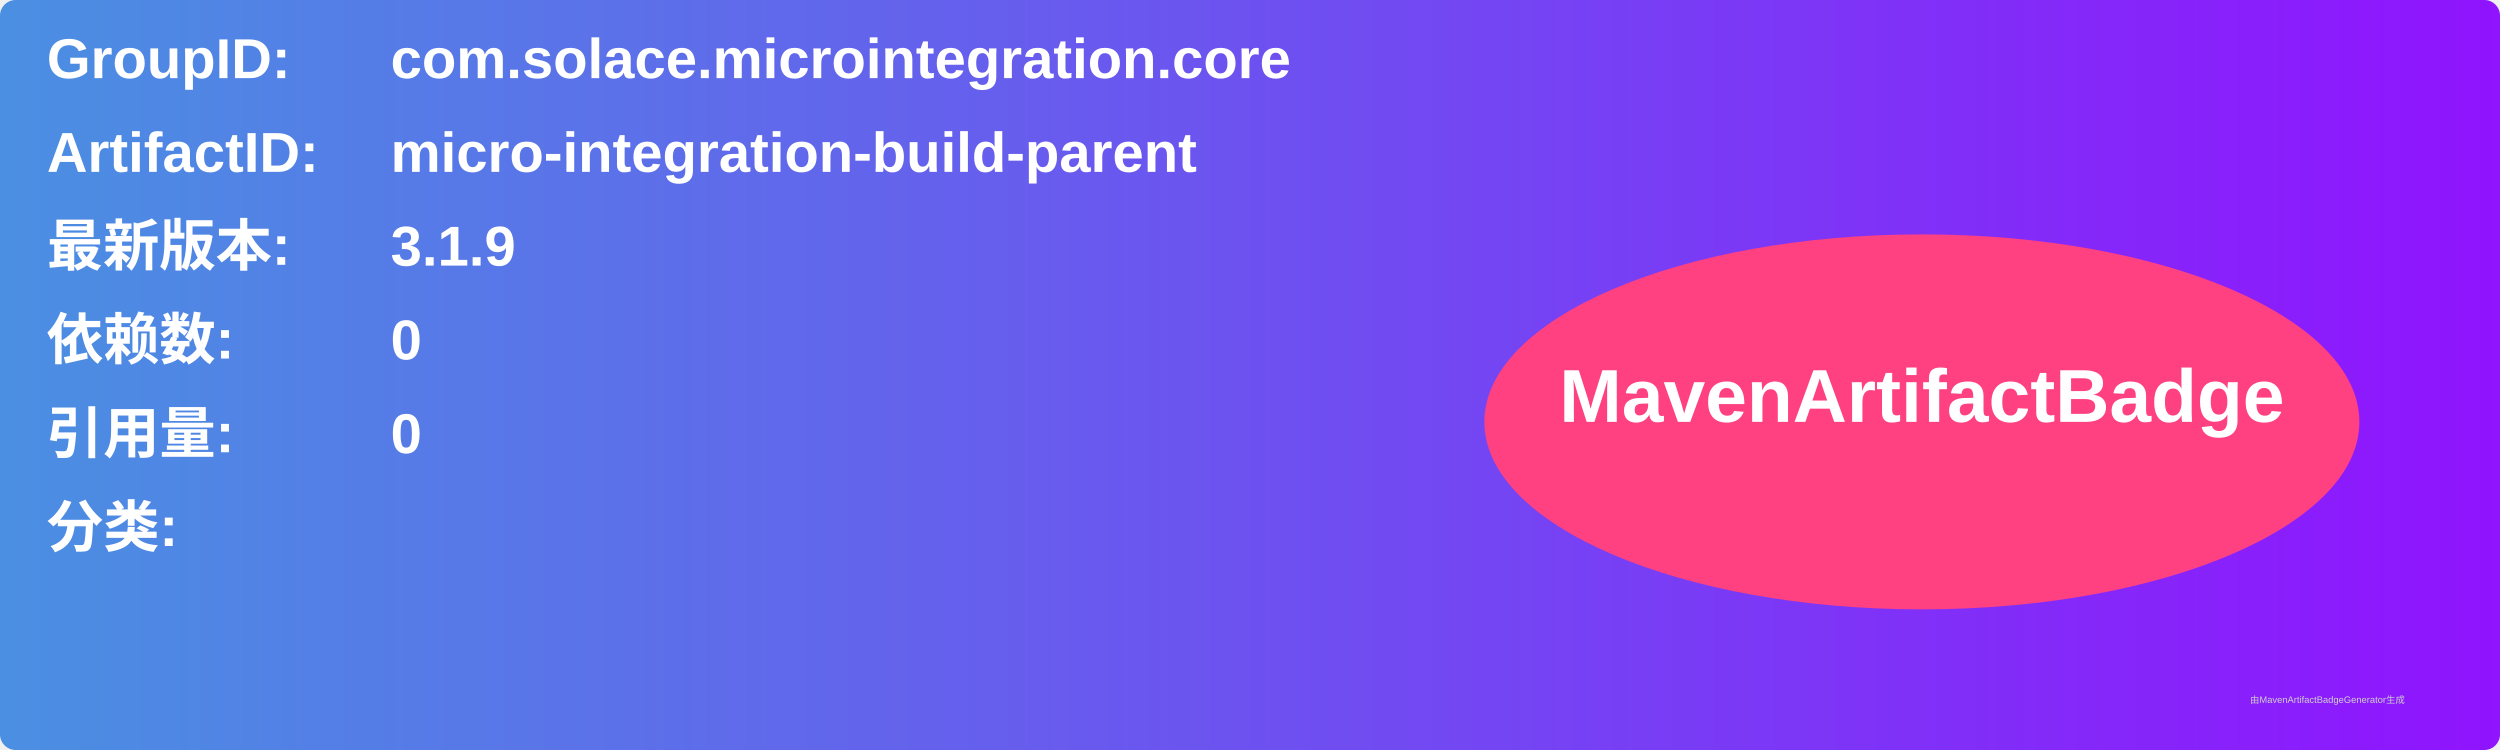
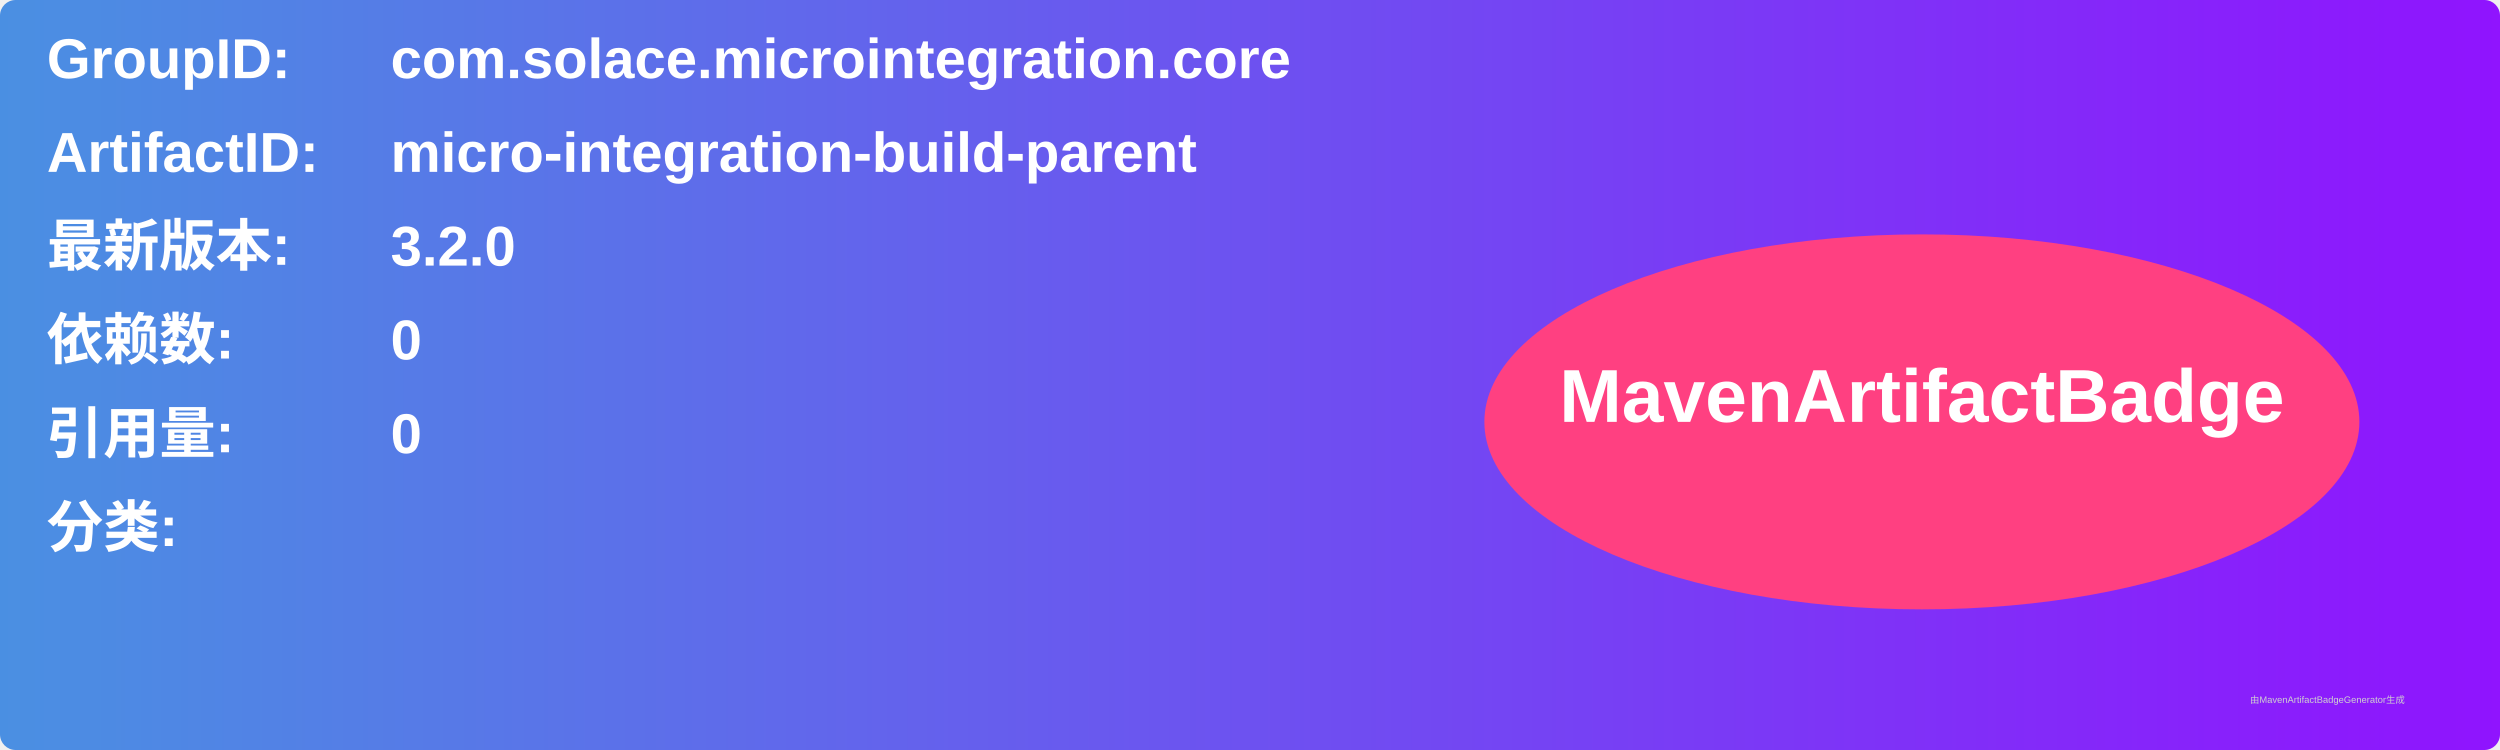
<svg xmlns="http://www.w3.org/2000/svg" width="800" height="240" viewBox="0 0 800 240">
  <linearGradient id="grad" x1="0%" y1="0%" x2="100%" y2="0%">
    <stop offset="0%" stop-color="#4a90e2" />
    <stop offset="100%" stop-color="#9013fe" />
  </linearGradient>
  <rect width="100%" height="100%" rx="5" ry="5" fill="url(#grad)" />
  <g transform="translate(15, 15)">
    <text x="0" y="10" font-family="Arial" font-size="18" fill="white" font-weight="bold" width="260">GroupID:</text>
    <text x="110" y="10" font-family="Arial" font-size="18" fill="white" font-weight="bold" width="460">com.solace.microintegration.core</text>
    <text x="0" y="40" font-family="Arial" font-size="18" fill="white" font-weight="bold" width="260">ArtifactID:</text>
    <text x="110" y="40" font-family="Arial" font-size="18" fill="white" font-weight="bold" width="460">micro-integration-build-parent</text>
    <text x="0" y="70" font-family="Arial" font-size="18" fill="white" font-weight="bold">最新版本:</text>
    <text x="110" y="70" font-family="Arial" font-size="18" fill="white" font-weight="bold">
-       <tspan font-weight="bold">3.1.9</tspan>
+       <tspan font-weight="bold">3.2.0</tspan>
    </text>
    <text x="0" y="100" font-family="Arial" font-size="18" fill="white" font-weight="bold">依赖数: </text>
    <text x="110" y="100" font-family="Arial" font-size="18" fill="white">
      <tspan font-weight="bold">0</tspan>
    </text>
    <text x="0" y="130" font-family="Arial" font-size="18" fill="white" font-weight="bold">引用量: </text>
    <text x="110" y="130" font-family="Arial" font-size="18" fill="white">
      <tspan font-weight="bold">0</tspan>
    </text>
    <text x="0" y="160" font-family="Arial" font-size="18" fill="white" font-weight="bold">分类:</text>
    <text x="10" y="190" font-family="Arial" font-size="10" fill="white">
      <tspan font-weight="bold" />
    </text>
    <ellipse cx="600" cy="120" rx="140" ry="60" fill="#ff4081" />
    <text x="600" y="120" text-anchor="middle" font-family="Arial" font-size="24" fill="white" font-weight="bold">MavenArtifactBadge</text>
  </g>
  <text x="720" y="225" font-family="Arial" font-size="3" fill="#d0d0d0">由MavenArtifactBadgeGenerator生成</text>
</svg>
